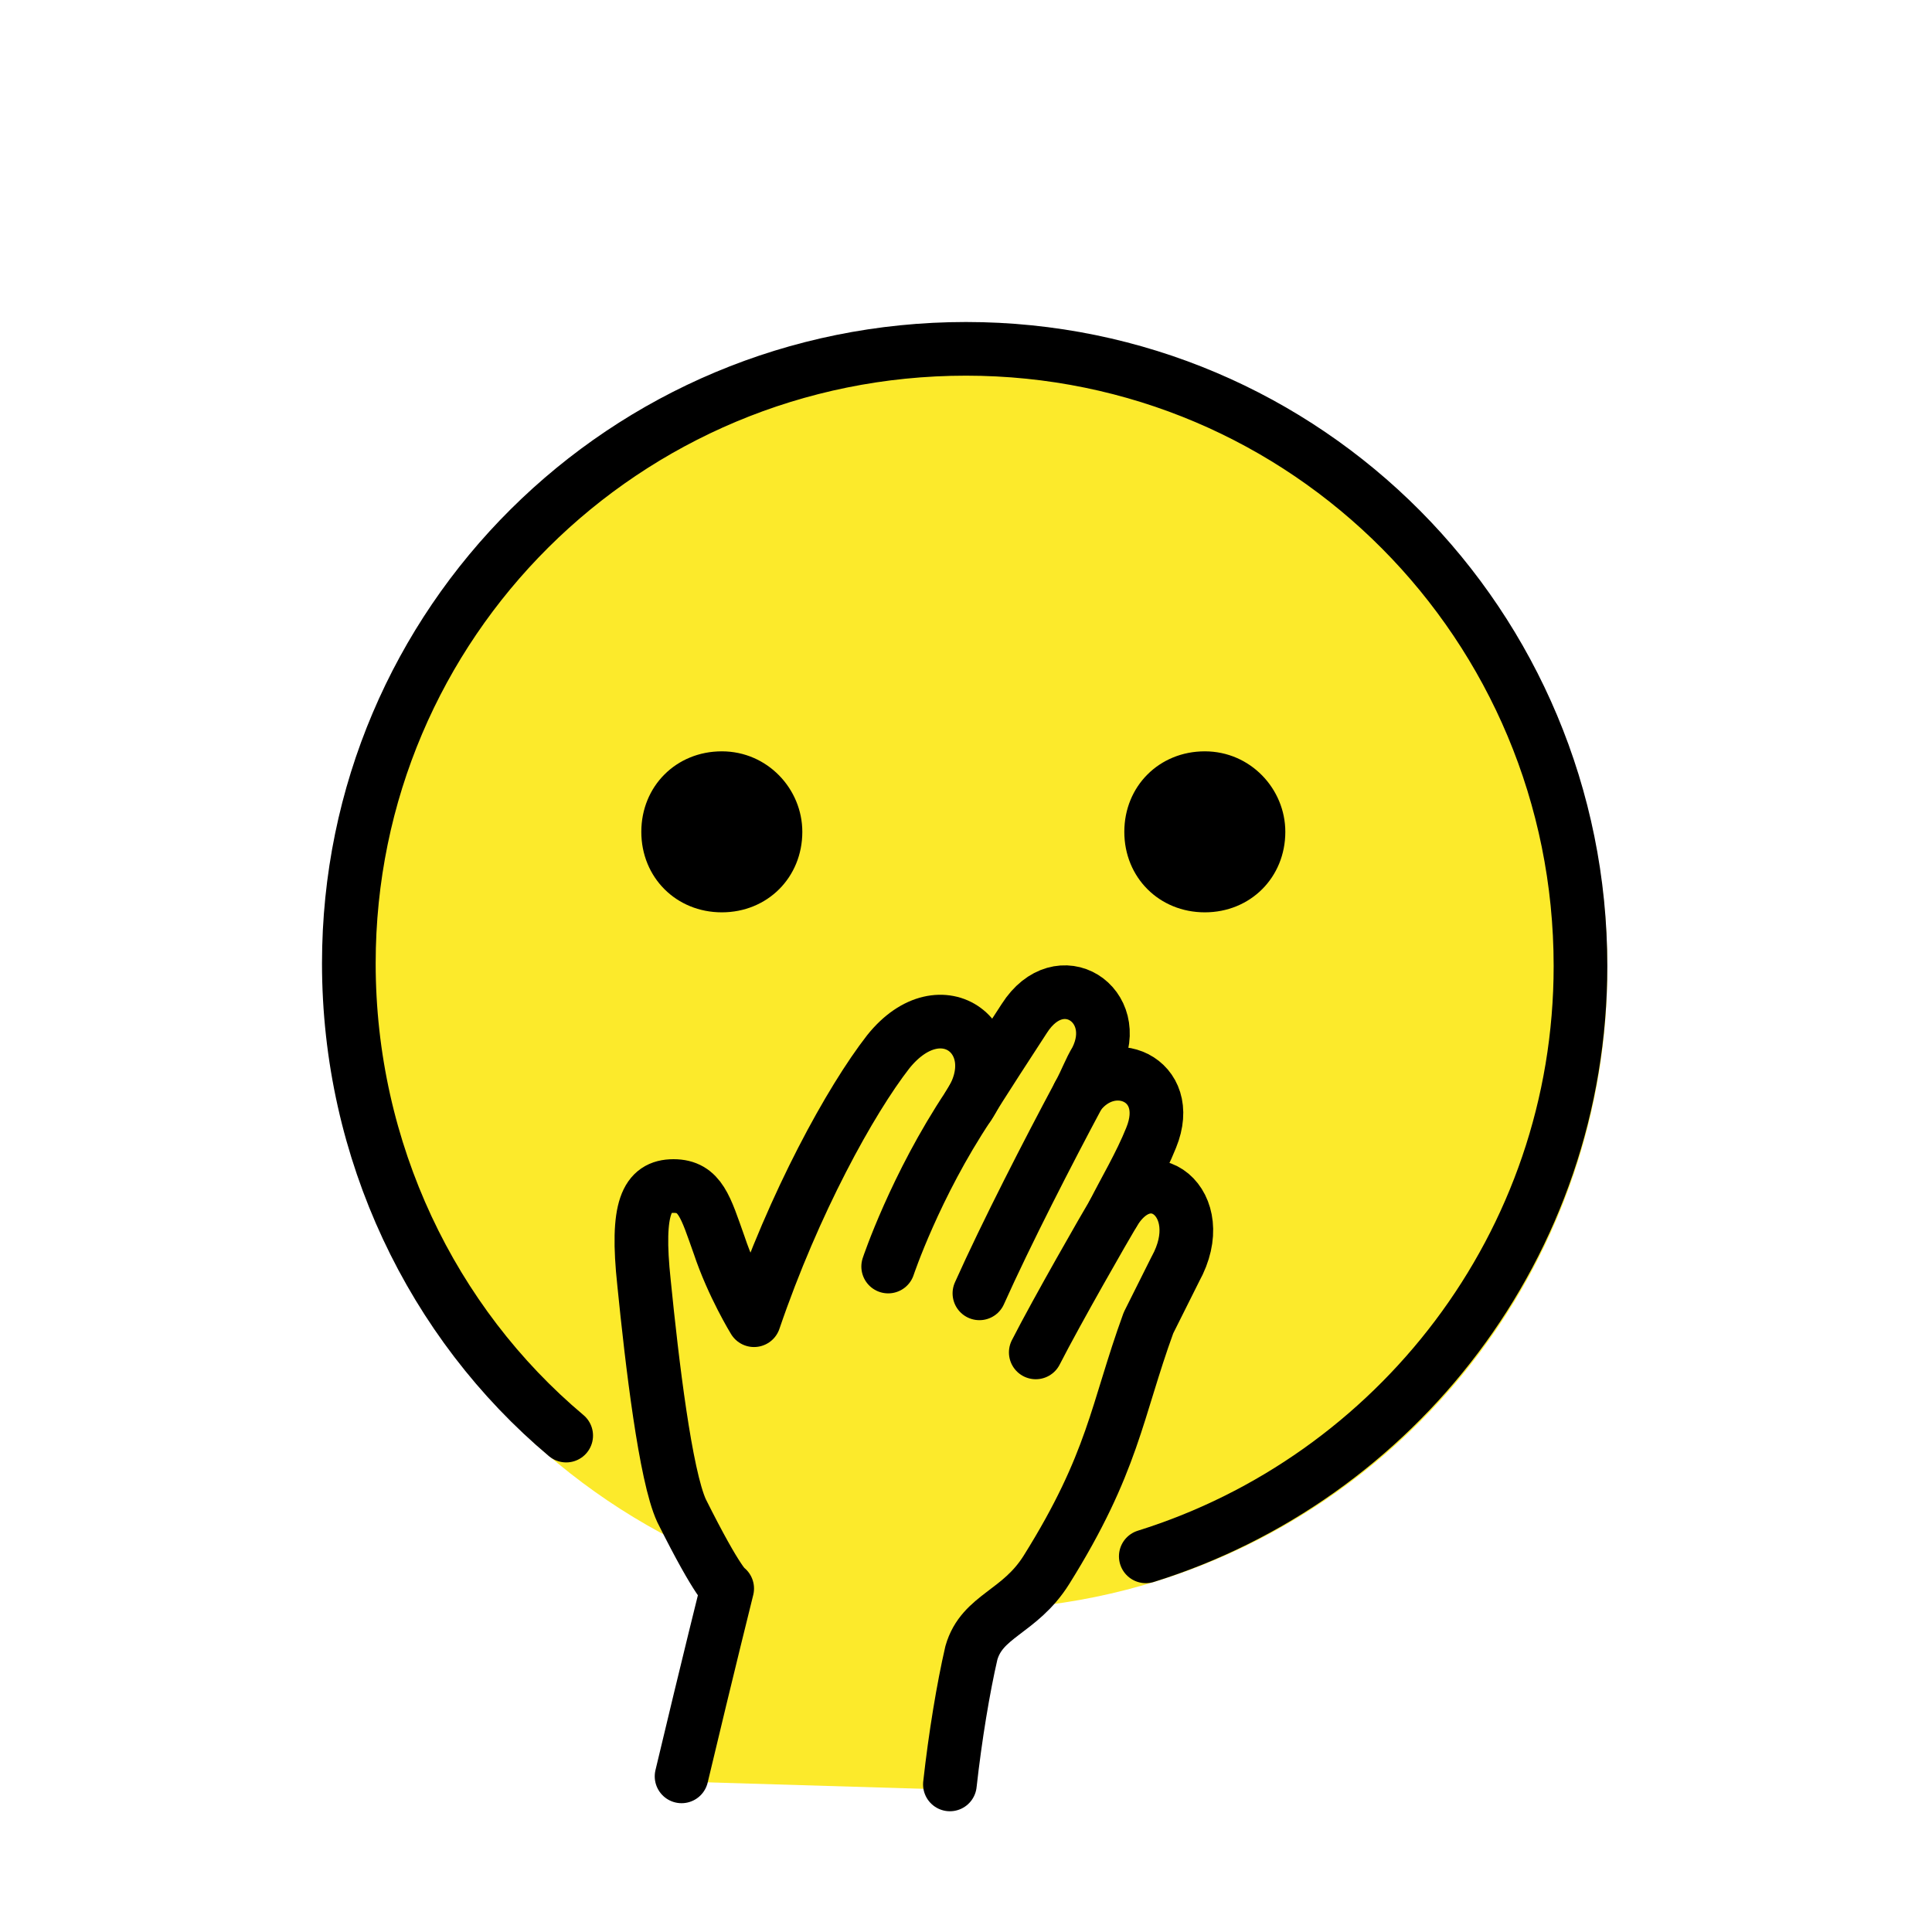
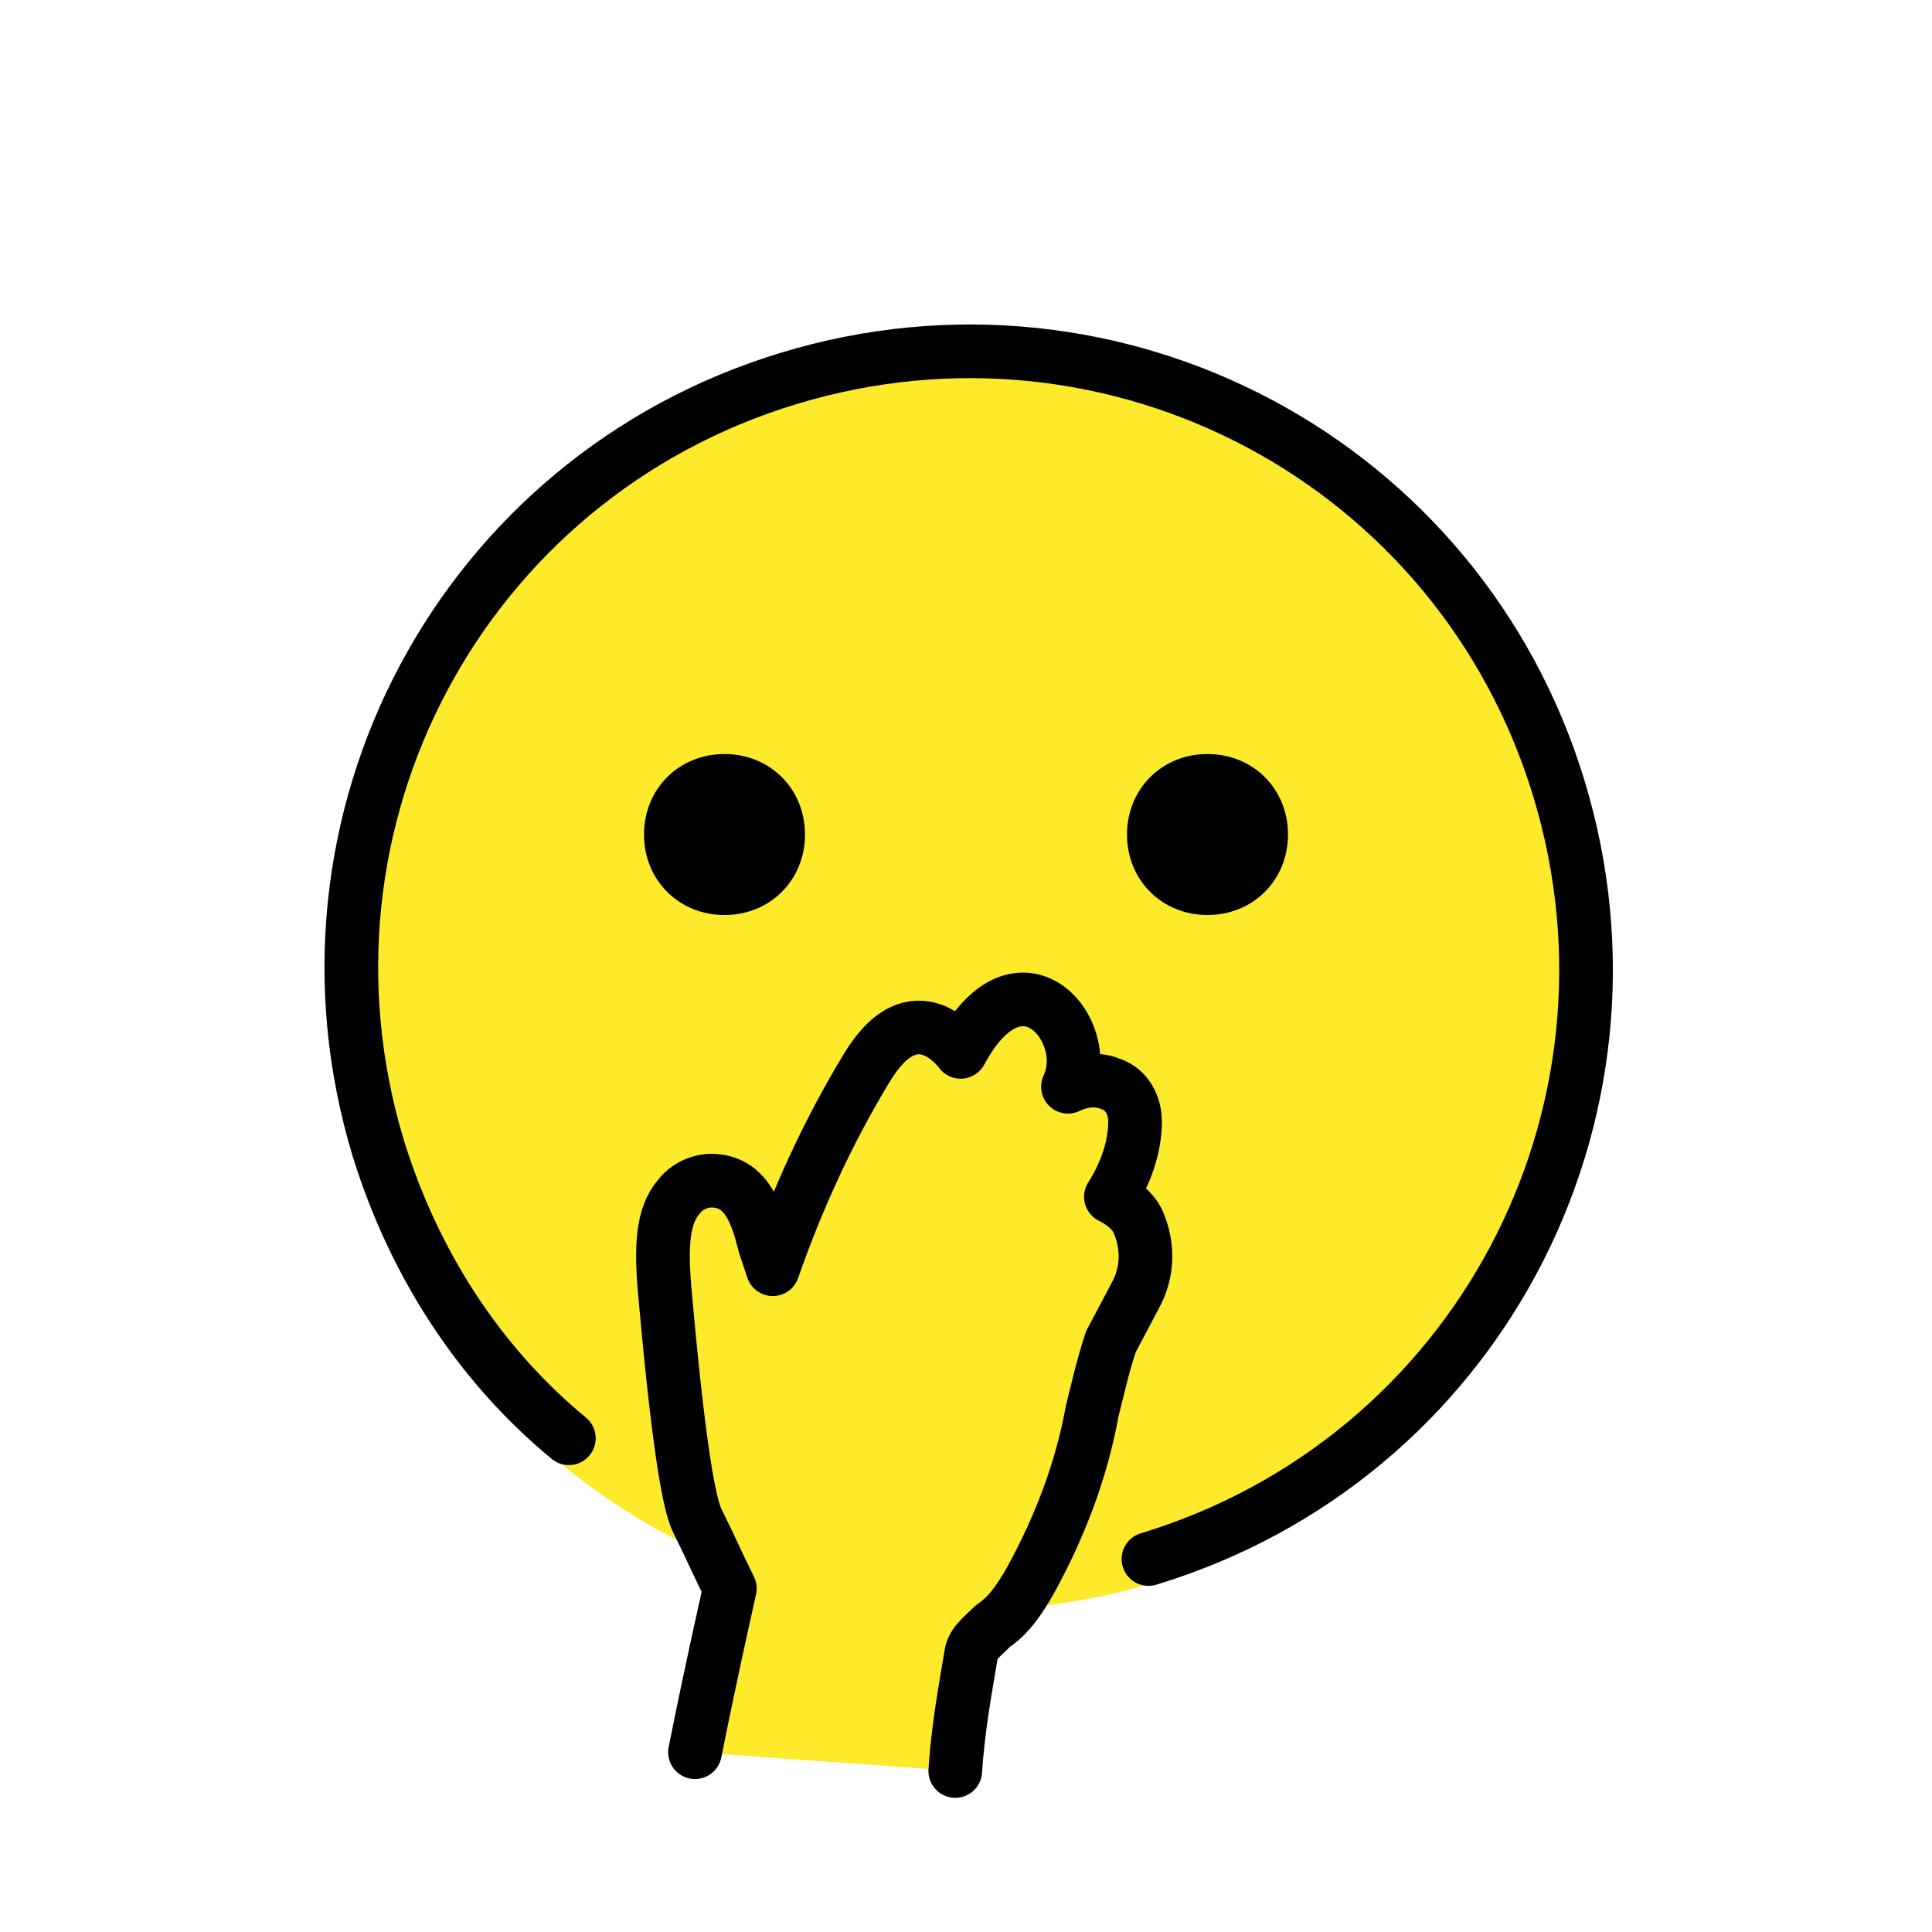
<svg xmlns="http://www.w3.org/2000/svg" id="emoji" viewBox="0 0 72 72">
  <g id="color">
-     <circle cx="36" cy="36.1" r="23" fill="none" stroke="#FCEA2B" stroke-miterlimit="10" stroke-width="1.8" />
-     <path fill="#FCEA2B" d="m40.9 46.2c0.3-0.5 0.5-0.9 0.6-1 0.4-0.8 1.2-1.7 1.6-2.7 0.9-2.2-1.4-3.2-2.7-1.6 0.2-0.5 0.5-0.9 0.7-1.2 0.9-1.8-1.5-4.1-3.7-0.1l-1.1 1.9v-0.1c1.6-2.3-1-4.5-3-2-1.4 1.8-3.5 5.5-5 10 0 0-0.8-1.4-1.3-2.8s-0.7-2.2-1.7-2.2-1.4 0.8-1.1 3.6c0.3 3 0.8 7.2 1.4 8.5 1.4 2.8 1.7 2.9 1.7 2.9s-0.7 2.8-1.7 7l10 0.3c0.2-1.8 0.4-3.5 0.8-4.9 0.4-1.5 1.8-1.5 2.8-3.1 2.5-4 2.4-6.2 3.6-9.4 0.2-0.7 0.6-1.2 1-2 1.2-2.3-1.6-3.8-2.9-1.1z" />
-     <path fill="#FCEA2B" d="m59 36.1c0-12.7-10.3-23-23-23s-23 10.3-23 23c0 9.2 5.4 17.2 13.3 20.8 0.7 1.4 1.4-1.6 1.5-1.6-0.1 0.2 4-12.2 2.5-5.9l9.4 4.9c0-0.6-5 11.9-4.3 7.3 0.2-1.3 1.2-1.8 2.1-2.7 12-0.7 21.5-10.6 21.5-22.8z" />
+     <circle cx="36.1" cy="36.1" r="23" fill="none" stroke="#FCEA2B" stroke-miterlimit="10" stroke-width="1.8" />
+     <path fill="#fcea2b" d="M41.1,44.8c0.2-0.4,0.4-0.8,0.7-1.4c0.3-0.6,0.4-1.4,0.1-2c-0.6-1.2-1.6-0.8-1.6-0.8c0.2-0.4,0-0.4,0.3-0.8 c-0.7-3.4-4.5-1.5-4.1-0.4c0.2-0.9-1.5-2.4-3.4,0.1c-2.1,3.1-3,4.7-4.1,8.3c-0.5-0.9-0.8-1-1.2-2c-0.5-1.4-1.4-1.8-2.4-1.4 c-0.9,0.4-1.4,0.8-1.1,3.6c0.3,3,0.8,7.2,1.4,8.5c1.4,2.8,1.6,2.9,1.6,2.9l-1.4,5.9l9.8,0.7c0.1-1.4,0-2.8,0.4-4.2 c0.4-1.5,1.7-1.5,2.7-3.1c2.4-4,2.3-6.2,3.5-9.4c0.1-0.4,0.3-0.7,0.5-1.1c0.4-0.8,0.5-1.8,0.1-2.6C42.3,45.1,42,44.3,41.1,44.8z" />
+     <path fill="#FCEA2B" d="M37.2,59.5c12.1-0.7,21.5-10.7,21.5-22.8c0-12.7-10.2-23-22.9-23.1c-12.7,0-23.1,10.3-23.1,23 c0,9,5.2,17.1,13.3,20.9C29.6,58.9,33.4,59.6,37.2,59.5z" />
  </g>
  <g id="hair" />
  <g id="skin" />
  <g id="skin-shadow" />
  <g id="line">
-     <path fill="none" stroke="#000000" stroke-linecap="round" stroke-linejoin="round" stroke-miterlimit="10" stroke-width="2" d="m48 45.9" />
-     <g transform="translate(-.1 -.1)">
-       <path fill="none" stroke="#000000" stroke-linecap="round" stroke-linejoin="round" stroke-miterlimit="10" stroke-width="2" d="m25.5 66.3c1-4.2 1.7-7 1.7-7s-0.3-0.1-1.7-2.9c-0.6-1.3-1.1-5.5-1.4-8.5-0.3-2.8 0.1-3.6 1.1-3.6s1.2 0.8 1.7 2.2c0.5 1.5 1.3 2.8 1.3 2.8 1.5-4.4 3.6-8.2 5-10 2-2.5 4.6-0.4 3 2-2 3-3 6-3 6" />
-       <path fill="none" stroke="#000000" stroke-linecap="round" stroke-linejoin="round" stroke-miterlimit="10" stroke-width="2" d="m25.5 66.3" />
-       <path fill="none" stroke="#000000" stroke-linecap="round" stroke-linejoin="round" stroke-miterlimit="10" stroke-width="2" d="m41.6 45.3c1.3-2.184 3.667-0.367 2.3 2.1l-1 2c-1.2 3.3-1.3 5.2-3.8 9.2-1 1.6-2.4 1.7-2.8 3.1-0.3 1.3-0.6 3.1-0.8 4.9" />
-       <path fill="none" stroke="#000000" stroke-linecap="round" stroke-linejoin="round" stroke-miterlimit="10" stroke-width="2" d="m36.2 41.3c0.324-0.574 1.825-2.857 2.073-3.246 1.327-2.078 3.702-0.502 2.684 1.532-0.268 0.447-0.333 0.709-0.657 1.313-1.124 2.1-2.691 5.148-3.7 7.4" />
-       <path fill="none" stroke="#000000" stroke-linecap="round" stroke-linejoin="round" stroke-miterlimit="10" stroke-width="2" d="m40.3 40.9c1.2-1.6 3.6-0.6 2.7 1.6-0.4 1-1 2-1.4 2.8-0.3 0.5-2.1 3.633-2.9 5.2" />
-     </g>
-     <path fill="none" stroke="#000000" stroke-linecap="round" stroke-linejoin="round" stroke-miterlimit="10" stroke-width="2" d="m42.7 58c9.3-2.9 16.2-11.6 16.2-22 0-12.7-10.2-23-22.9-23s-23 10.2-23 22.9c0 7 3.1 13.4 8.1 17.6" />
-     <path d="m29.9 31c0 1.7-1.3 3-3 3s-3-1.3-3-3 1.3-3 3-3 3 1.4 3 3" />
-     <path d="m47.9 31c0 1.7-1.3 3-3 3s-3-1.3-3-3 1.3-3 3-3 3 1.4 3 3" />
+     <path fill="none" stroke="#000000" stroke-linecap="round" stroke-linejoin="round" stroke-width="2" d="M25.9,65.3c0.6-3,1.1-5.2,1.3-6.1c-0.4-0.8-0.8-1.7-1.2-2.5c-0.2-0.4-0.6-1.6-1.2-8.3c-0.2-2-0.1-3.1,0.5-3.8 c0.3-0.4,0.8-0.6,1.2-0.6c1.3,0,1.7,1.2,2,2.4l0.1,0.3l0.2,0.6c0.9-2.6,2.1-5.2,3.5-7.5c1.8-3,3.5-0.6,3.5-0.6c2.2-4.1,5-0.8,4,1.3 c0.2-0.1,0.9-0.4,1.6-0.1c0.6,0.2,0.9,0.8,0.9,1.4c0,0.7-0.2,1.7-0.9,2.8c0.4,0.2,0.8,0.5,1,0.9c0.4,0.9,0.4,1.9-0.1,2.8L41.4,50 c-0.3,0.9-0.5,1.8-0.7,2.6c-0.4,2.2-1.2,4.3-2.3,6.3c-0.4,0.7-0.8,1.3-1.4,1.7c-0.4,0.4-0.7,0.6-0.8,1c-0.2,1.2-0.5,2.8-0.6,4.4" />
+     <path fill="none" stroke="#000000" stroke-linecap="round" stroke-linejoin="round" stroke-width="2" d="M42.8,58.1c12.2-3.7,19-16.5,15.3-28.7s-16.5-19-28.7-15.3s-19,16.5-15.3,28.7c1.3,4.2,3.7,8,7.1,10.8" />
+     <path d="M30,31.1c0,1.7-1.3,3-3,3s-3-1.3-3-3s1.3-3,3-3S30,29.4,30,31.1" />
+     <path d="M48,31.1c0,1.7-1.3,3-3,3s-3-1.3-3-3s1.3-3,3-3S48,29.4,48,31.1" />
  </g>
</svg>
